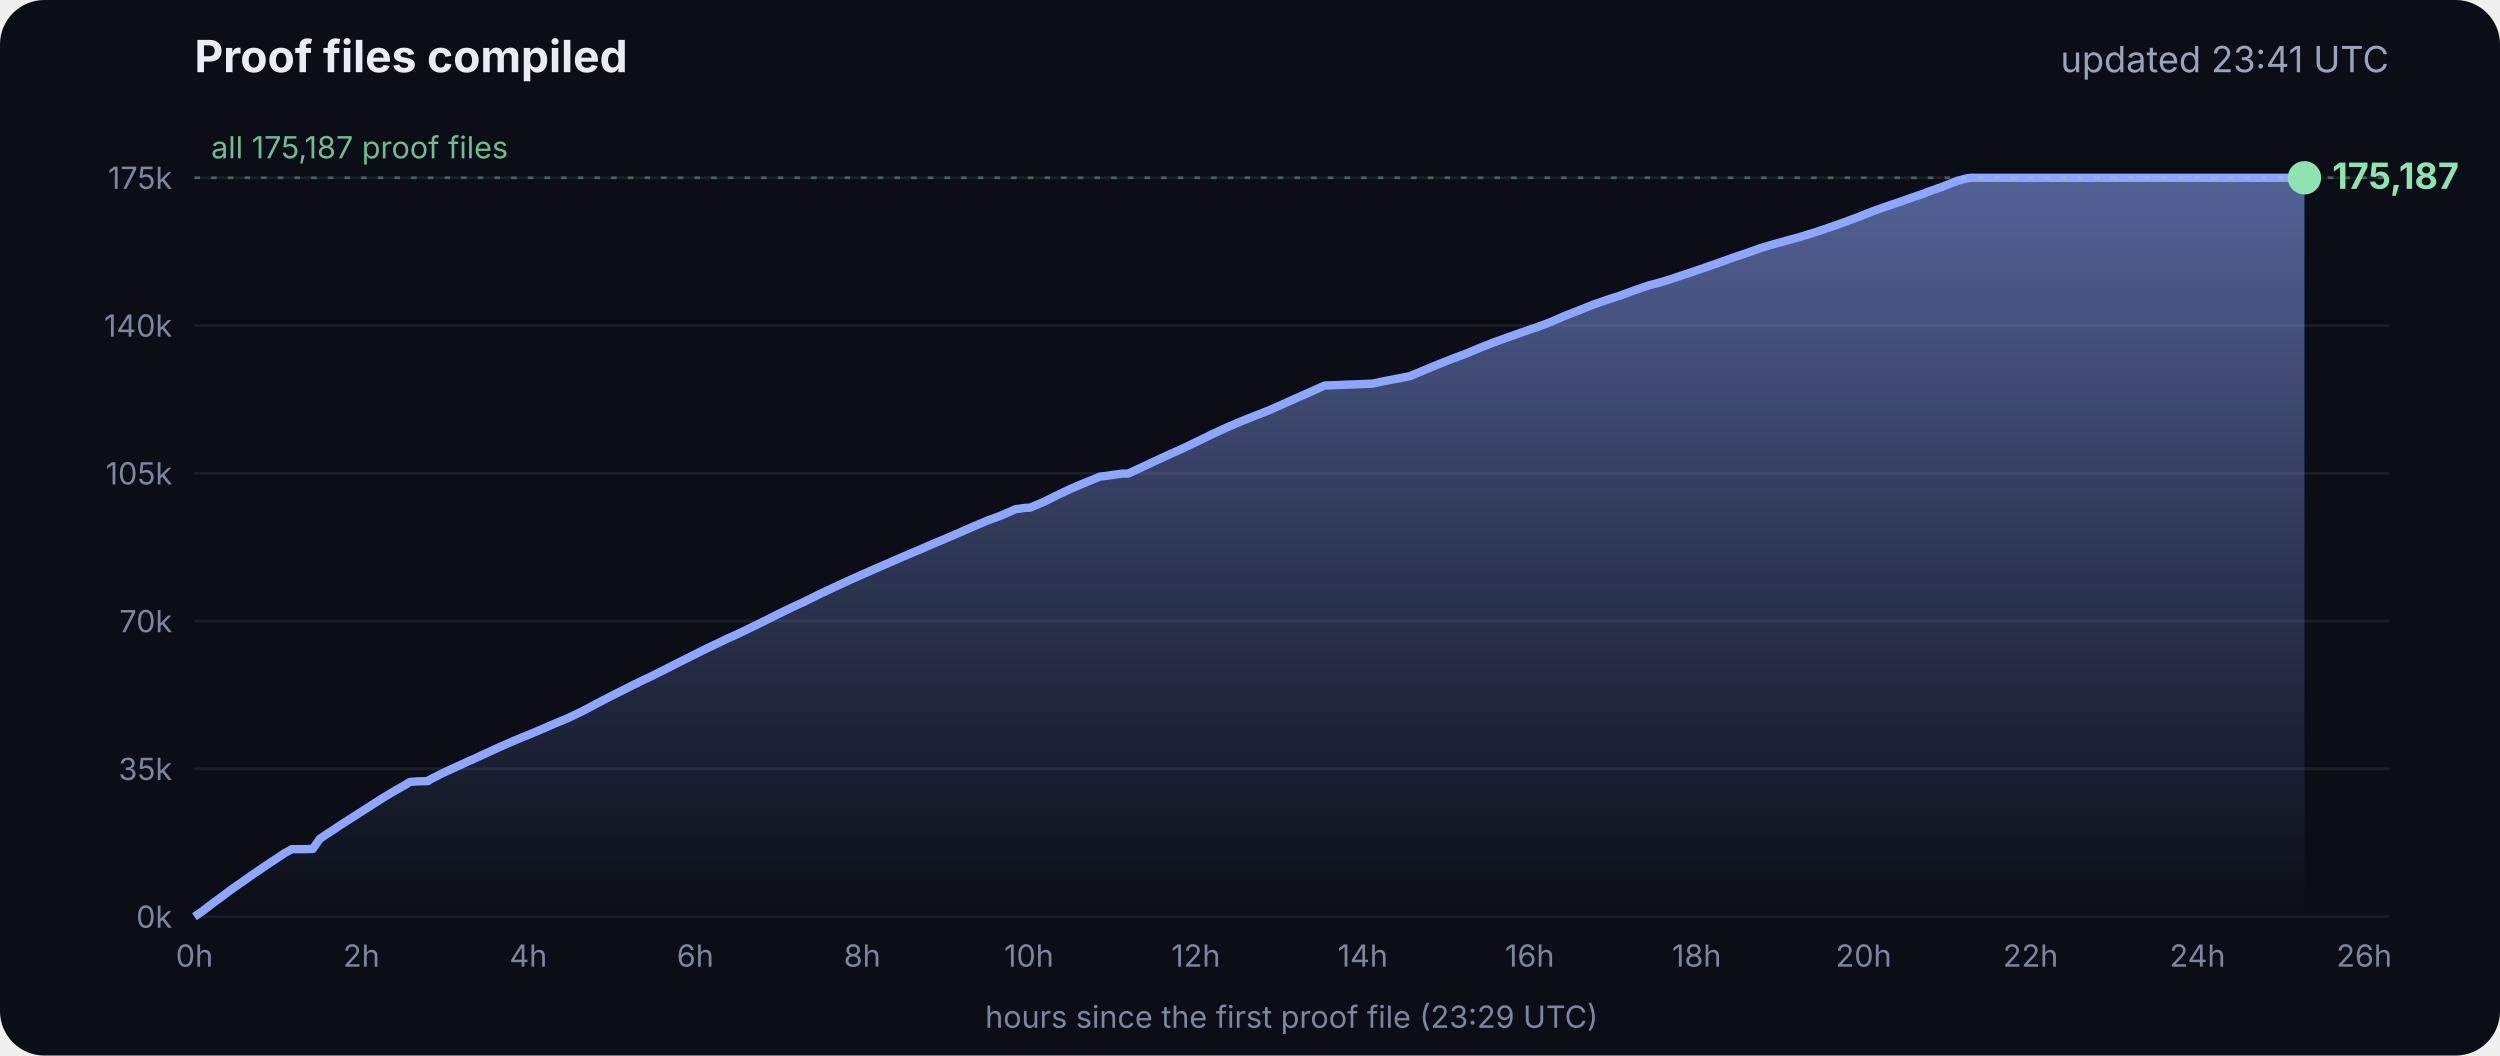
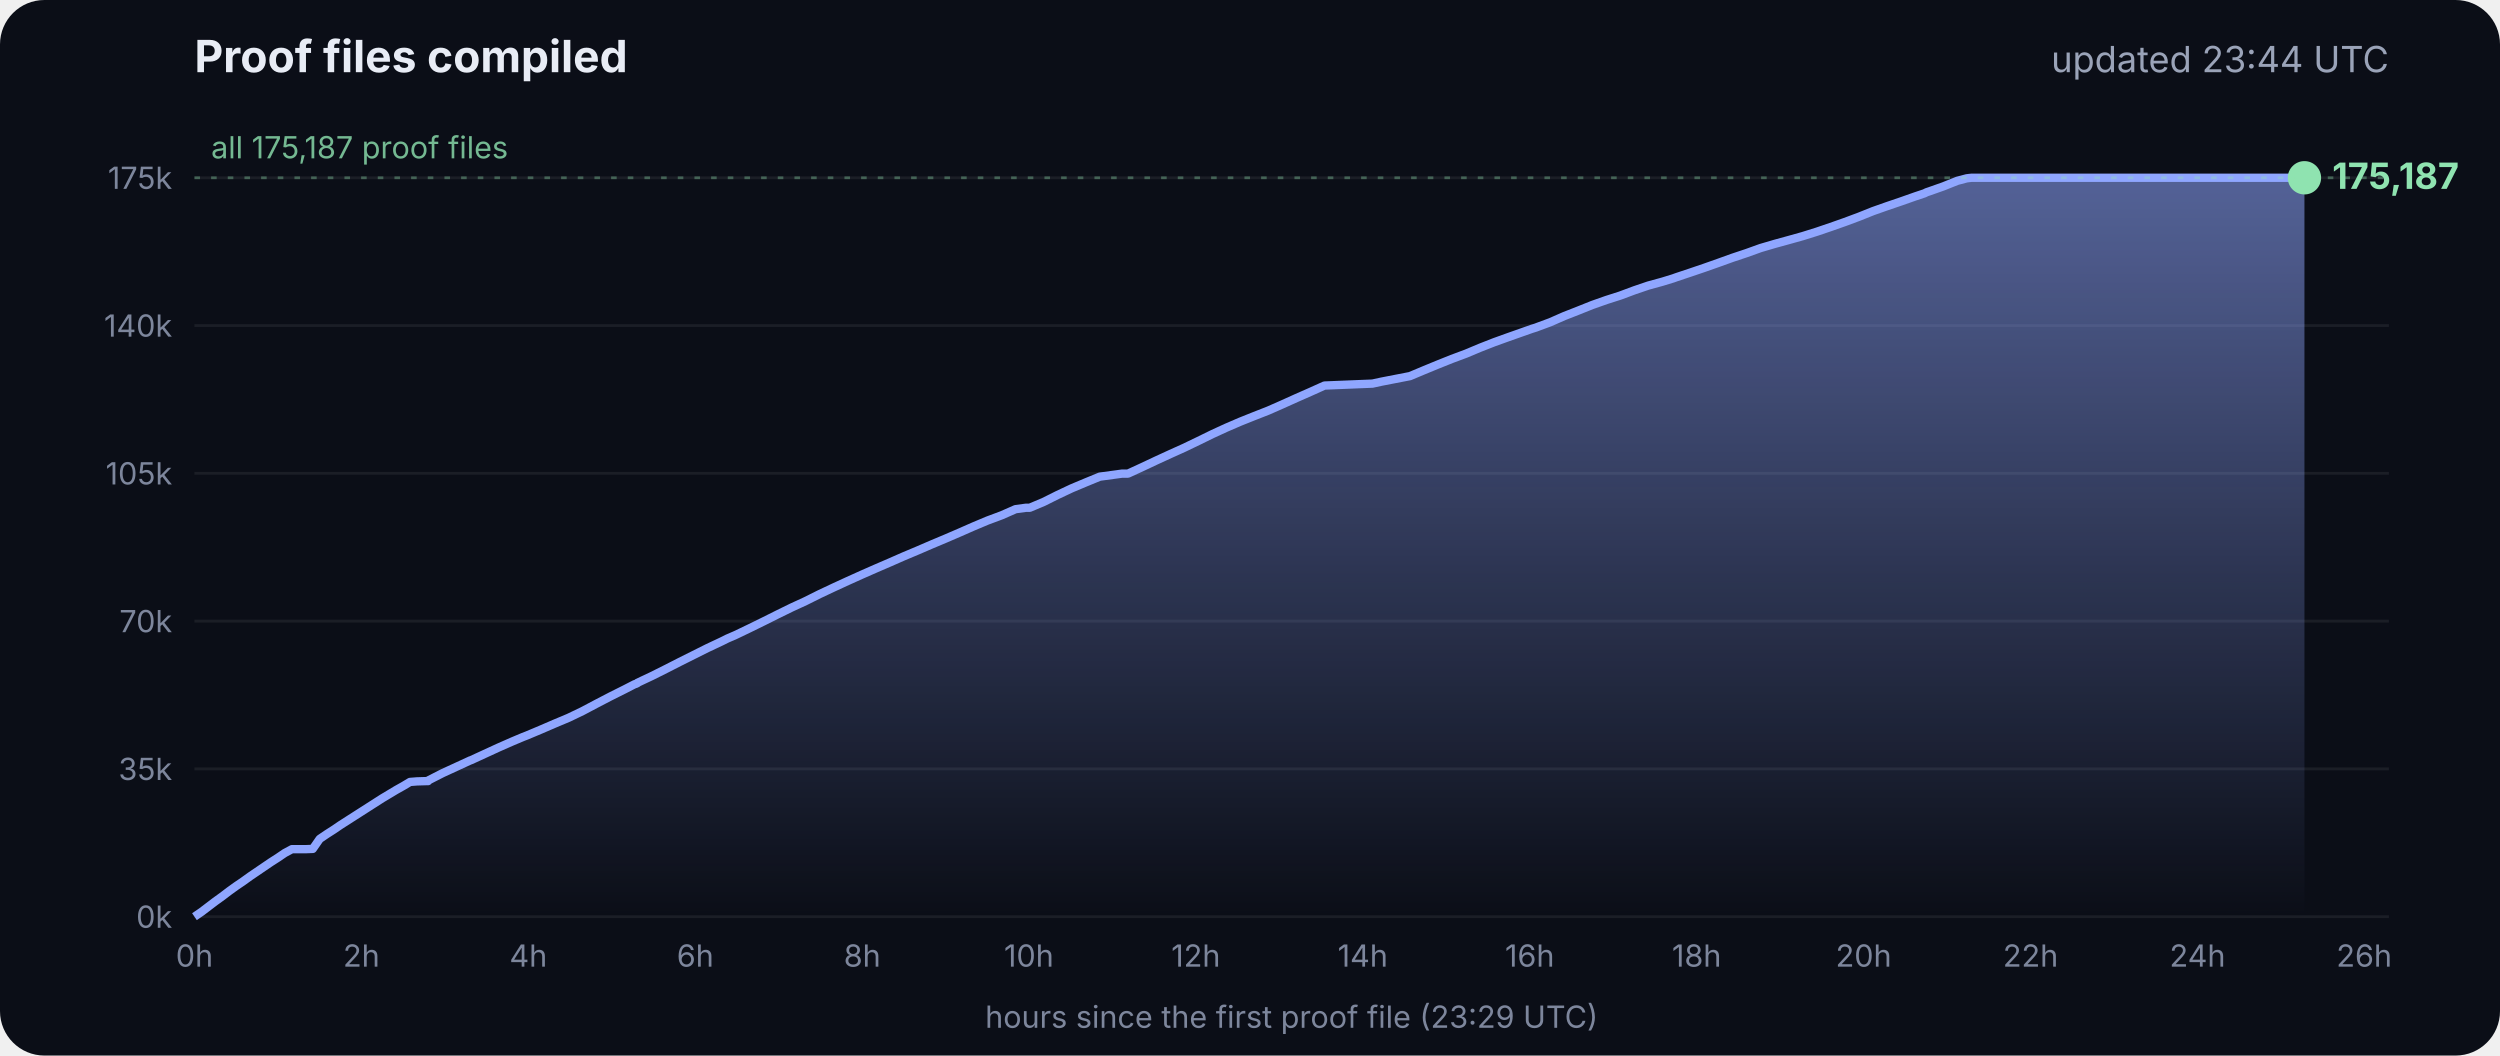
<svg xmlns="http://www.w3.org/2000/svg" viewBox="0 0 900 380" font-family="Inter, -apple-system, Segoe UI, sans-serif">
  <defs>
    <linearGradient id="g" x1="0" y1="0" x2="0" y2="1">
      <stop offset="0" stop-color="#8fa6ff" stop-opacity=".55" />
      <stop offset="1" stop-color="#8fa6ff" stop-opacity="0" />
    </linearGradient>
  </defs>
  <rect width="900" height="380" rx="16" fill="#0b0e17" />
  <text x="70" y="26" fill="#e8ecf5" font-size="16" font-weight="700">Proof files compiled</text>
-   <text x="860" y="26" fill="#9aa3b8" font-size="13" text-anchor="end">updated 23:41 UTC</text>
+   <text x="860" y="26" fill="#9aa3b8" font-size="13" text-anchor="end">updated 23:44 UTC</text>
  <line x1="70" x2="860" y1="330.0" y2="330.0" stroke="#ffffff" stroke-opacity=".07" />
  <text x="62" y="334.0" fill="#7d869c" font-size="11" text-anchor="end">0k</text>
  <line x1="70" x2="860" y1="276.8" y2="276.8" stroke="#ffffff" stroke-opacity=".07" />
  <text x="62" y="280.8" fill="#7d869c" font-size="11" text-anchor="end">35k</text>
  <line x1="70" x2="860" y1="223.6" y2="223.6" stroke="#ffffff" stroke-opacity=".07" />
  <text x="62" y="227.6" fill="#7d869c" font-size="11" text-anchor="end">70k</text>
  <line x1="70" x2="860" y1="170.4" y2="170.4" stroke="#ffffff" stroke-opacity=".07" />
  <text x="62" y="174.4" fill="#7d869c" font-size="11" text-anchor="end">105k</text>
  <line x1="70" x2="860" y1="117.2" y2="117.2" stroke="#ffffff" stroke-opacity=".07" />
  <text x="62" y="121.2" fill="#7d869c" font-size="11" text-anchor="end">140k</text>
  <line x1="70" x2="860" y1="64.0" y2="64.0" stroke="#ffffff" stroke-opacity=".07" />
  <text x="62" y="68.0" fill="#7d869c" font-size="11" text-anchor="end">175k</text>
  <text x="70.0" y="348" fill="#7d869c" font-size="11" text-anchor="middle">0h</text>
  <text x="130.1" y="348" fill="#7d869c" font-size="11" text-anchor="middle">2h</text>
  <text x="190.2" y="348" fill="#7d869c" font-size="11" text-anchor="middle">4h</text>
  <text x="250.3" y="348" fill="#7d869c" font-size="11" text-anchor="middle">6h</text>
  <text x="310.4" y="348" fill="#7d869c" font-size="11" text-anchor="middle">8h</text>
  <text x="370.4" y="348" fill="#7d869c" font-size="11" text-anchor="middle">10h</text>
  <text x="430.5" y="348" fill="#7d869c" font-size="11" text-anchor="middle">12h</text>
  <text x="490.6" y="348" fill="#7d869c" font-size="11" text-anchor="middle">14h</text>
  <text x="550.7" y="348" fill="#7d869c" font-size="11" text-anchor="middle">16h</text>
  <text x="610.8" y="348" fill="#7d869c" font-size="11" text-anchor="middle">18h</text>
  <text x="670.9" y="348" fill="#7d869c" font-size="11" text-anchor="middle">20h</text>
  <text x="731.0" y="348" fill="#7d869c" font-size="11" text-anchor="middle">22h</text>
  <text x="791.1" y="348" fill="#7d869c" font-size="11" text-anchor="middle">24h</text>
  <text x="851.1" y="348" fill="#7d869c" font-size="11" text-anchor="middle">26h</text>
  <polygon points="70.0,330.0 70.0,330.0 72.5,328.3 75.0,326.4 77.5,324.5 80.0,322.7 82.5,320.8 85.0,319.0 87.5,317.3 90.0,315.5 92.5,313.8 95.0,312.1 97.5,310.4 100.0,308.8 102.5,307.1 105.1,305.7 107.6,305.7 110.1,305.7 112.6,305.6 115.1,302.0 117.6,300.3 120.1,298.7 122.6,297.0 125.1,295.4 127.6,293.8 130.1,292.2 132.6,290.6 135.1,289.0 137.6,287.4 140.1,285.9 142.6,284.4 145.1,283.0 147.6,281.5 150.1,281.3 153.5,281.2 153.7,281.2 154.1,281.2 154.3,280.9 159.4,278.3 164.4,276.0 169.4,273.7 169.5,273.7 174.5,271.4 179.5,269.1 184.5,266.9 188.3,265.3 189.6,264.8 194.6,262.7 199.7,260.5 204.7,258.4 209.7,256.0 214.8,253.3 219.8,250.7 224.8,248.2 228.5,246.3 228.9,246.2 229.5,245.9 229.5,245.8 234.6,243.4 239.6,240.9 244.7,238.3 249.7,235.8 254.7,233.3 259.8,230.9 261.8,229.9 264.8,228.6 269.8,226.2 274.9,223.7 279.9,221.2 285.0,218.7 290.0,216.4 295.0,213.9 300.1,211.5 305.1,209.2 310.2,206.9 315.2,204.7 320.3,202.5 325.3,200.3 330.3,198.2 335.4,196.0 340.4,193.9 345.5,191.7 350.5,189.5 355.5,187.4 360.6,185.5 365.6,183.3 369.3,182.8 370.7,182.8 375.7,180.7 380.7,178.2 385.8,175.8 390.8,173.7 395.9,171.6 404.0,170.5 406.1,170.5 411.1,168.2 416.2,165.8 421.2,163.5 426.3,161.2 431.3,158.8 436.4,156.3 441.4,154.0 446.5,151.8 451.5,149.8 456.6,147.8 461.6,145.6 466.7,143.3 471.7,141.1 476.8,138.8 494.1,138.1 497.3,137.4 507.6,135.4 512.6,133.3 517.7,131.2 522.7,129.2 527.8,127.3 532.8,125.2 537.9,123.2 542.9,121.4 548.0,119.6 551.4,118.4 553.0,117.9 553.5,117.7 558.1,116.0 563.1,113.8 568.2,111.8 573.2,109.8 578.3,108.0 583.3,106.4 588.4,104.5 593.4,102.8 598.5,101.4 602.4,100.2 603.5,99.8 608.6,98.1 613.6,96.4 618.7,94.6 623.7,92.8 628.8,91.1 633.8,89.3 635.5,88.8 638.9,87.8 644.0,86.4 649.0,85.0 654.1,83.4 659.1,81.7 664.2,79.9 669.3,78.0 674.3,76.0 679.4,74.2 684.4,72.5 689.5,70.7 692.8,69.6 693.6,69.2 694.5,68.9 699.6,67.1 704.6,65.1 708.0,64.2 708.8,64.1 709.7,64.0 713.4,64.0 715.2,64.0 718.5,64.0 723.5,64.0 728.6,64.0 733.7,64.0 738.7,64.0 743.7,64.0 748.8,64.0 753.9,64.0 758.9,64.0 764.0,64.0 769.0,64.0 774.1,64.0 779.1,64.0 784.2,64.0 789.2,64.0 794.3,64.0 797.0,64.0 798.2,64.0 799.3,64.0 804.4,64.0 809.4,64.0 814.5,64.0 818.9,64.0 819.1,64.0 819.5,64.0 822.0,64.0 824.6,64.0 826.0,64.0 826.0,64.0 826.4,64.0 828.9,64.0 829.2,64.0 829.6,64.0 829.6,330.0" fill="url(#g)" />
  <polyline points="70.0,330.0 72.5,328.3 75.0,326.4 77.5,324.5 80.0,322.7 82.5,320.8 85.0,319.0 87.5,317.3 90.0,315.5 92.5,313.8 95.0,312.1 97.5,310.4 100.0,308.8 102.5,307.1 105.1,305.7 107.6,305.7 110.1,305.7 112.6,305.6 115.1,302.0 117.6,300.3 120.1,298.7 122.6,297.0 125.1,295.4 127.6,293.8 130.1,292.2 132.6,290.6 135.1,289.0 137.6,287.4 140.1,285.9 142.6,284.4 145.1,283.0 147.6,281.5 150.1,281.3 153.5,281.2 153.7,281.2 154.1,281.2 154.3,280.9 159.4,278.3 164.4,276.0 169.4,273.7 169.5,273.7 174.5,271.4 179.5,269.1 184.5,266.9 188.3,265.3 189.6,264.8 194.6,262.7 199.7,260.5 204.7,258.4 209.7,256.0 214.8,253.3 219.8,250.7 224.8,248.2 228.5,246.3 228.9,246.2 229.5,245.9 229.5,245.8 234.6,243.4 239.6,240.9 244.7,238.3 249.7,235.8 254.7,233.3 259.8,230.9 261.8,229.9 264.8,228.6 269.8,226.2 274.9,223.7 279.9,221.2 285.0,218.7 290.0,216.4 295.0,213.9 300.1,211.5 305.1,209.2 310.2,206.9 315.2,204.7 320.3,202.5 325.3,200.3 330.3,198.2 335.4,196.0 340.4,193.9 345.5,191.7 350.5,189.5 355.5,187.4 360.6,185.5 365.6,183.3 369.3,182.8 370.7,182.8 375.7,180.7 380.7,178.2 385.8,175.8 390.8,173.7 395.9,171.6 404.0,170.5 406.1,170.5 411.1,168.2 416.2,165.8 421.2,163.5 426.3,161.2 431.3,158.8 436.4,156.3 441.4,154.0 446.5,151.8 451.5,149.8 456.6,147.8 461.6,145.6 466.7,143.3 471.7,141.1 476.8,138.8 494.1,138.1 497.3,137.4 507.6,135.4 512.6,133.3 517.7,131.2 522.7,129.2 527.8,127.3 532.8,125.2 537.9,123.2 542.9,121.4 548.0,119.6 551.4,118.4 553.0,117.9 553.5,117.7 558.1,116.0 563.1,113.8 568.2,111.8 573.2,109.8 578.3,108.0 583.3,106.4 588.4,104.5 593.4,102.8 598.5,101.4 602.4,100.2 603.5,99.8 608.6,98.1 613.6,96.4 618.7,94.6 623.7,92.8 628.8,91.1 633.8,89.3 635.5,88.8 638.9,87.8 644.0,86.4 649.0,85.0 654.1,83.4 659.1,81.7 664.2,79.9 669.3,78.0 674.3,76.0 679.4,74.2 684.4,72.5 689.5,70.7 692.8,69.6 693.6,69.2 694.5,68.9 699.6,67.1 704.6,65.1 708.0,64.2 708.8,64.1 709.7,64.0 713.4,64.0 715.2,64.0 718.5,64.0 723.5,64.0 728.6,64.0 733.7,64.0 738.7,64.0 743.7,64.0 748.8,64.0 753.9,64.0 758.9,64.0 764.0,64.0 769.0,64.0 774.1,64.0 779.1,64.0 784.2,64.0 789.2,64.0 794.3,64.0 797.0,64.0 798.2,64.0 799.3,64.0 804.4,64.0 809.4,64.0 814.5,64.0 818.9,64.0 819.1,64.0 819.5,64.0 822.0,64.0 824.6,64.0 826.0,64.0 826.0,64.0 826.4,64.0 828.9,64.0 829.2,64.0 829.6,64.0" fill="none" stroke="#8fa6ff" stroke-width="3" stroke-linejoin="round" />
  <circle cx="829.6" cy="64.0" r="6" fill="#8fe3b0" />
  <text x="839.6" y="68.0" fill="#8fe3b0" font-size="13" font-weight="700">175,187</text>
  <line x1="70" x2="860" y1="64.0" y2="64.0" stroke="#8fe3b0" stroke-opacity=".35" stroke-dasharray="2 4" />
  <text x="76" y="57.0" fill="#8fe3b0" fill-opacity=".8" font-size="11">all 175,187 proof files</text>
  <text x="465" y="370" fill="#7d869c" font-size="11" text-anchor="middle">hours since the first proof file (23:29 UTC)</text>
</svg>
